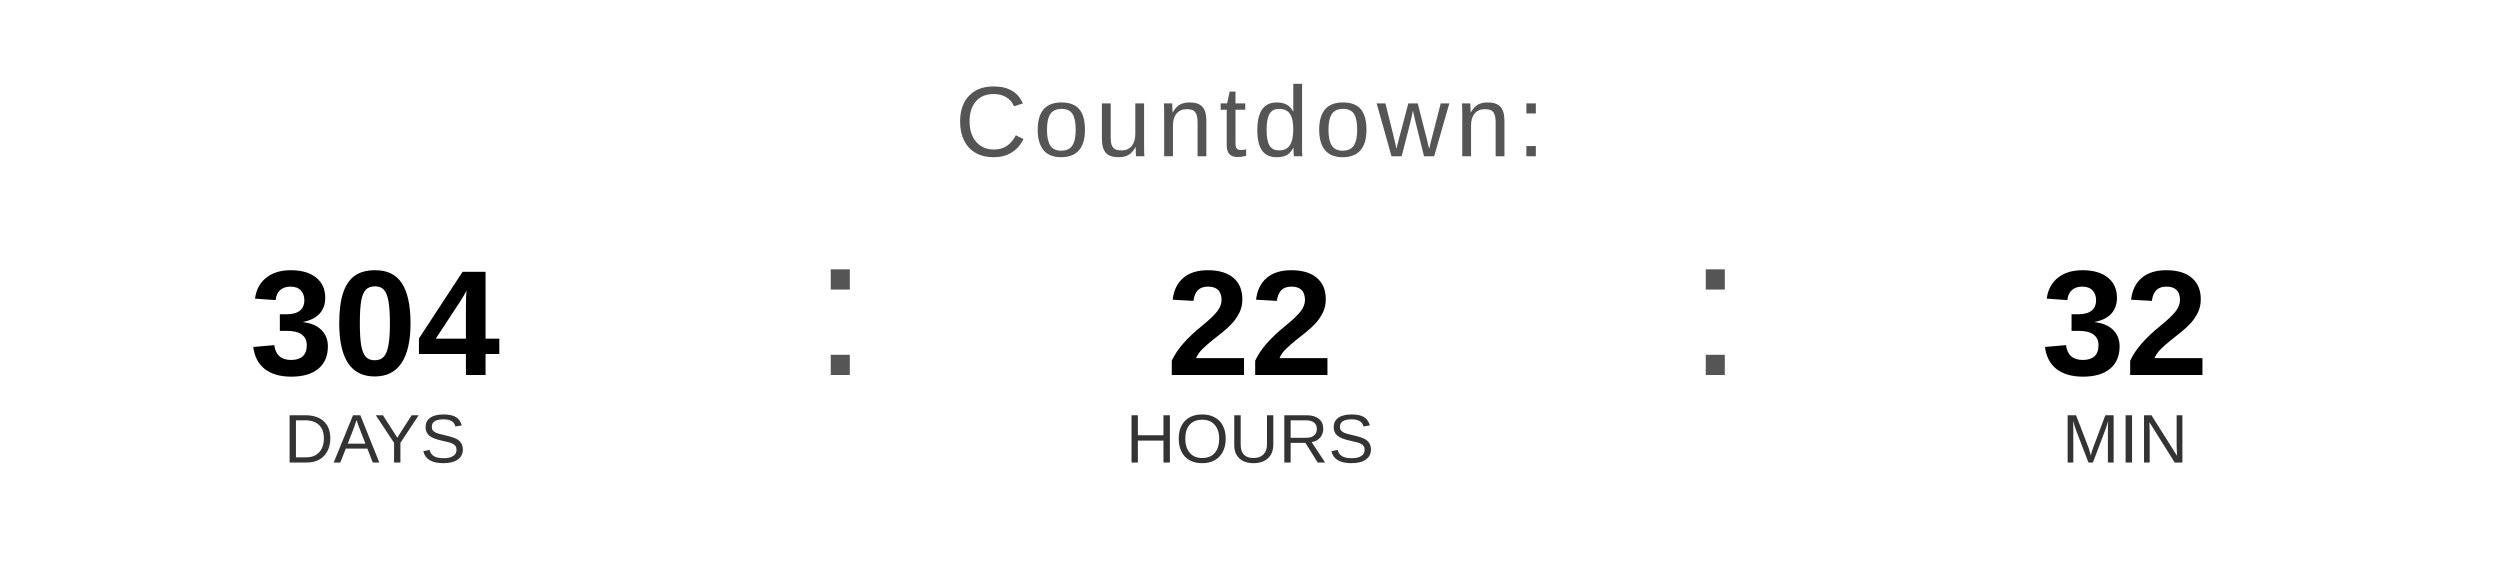
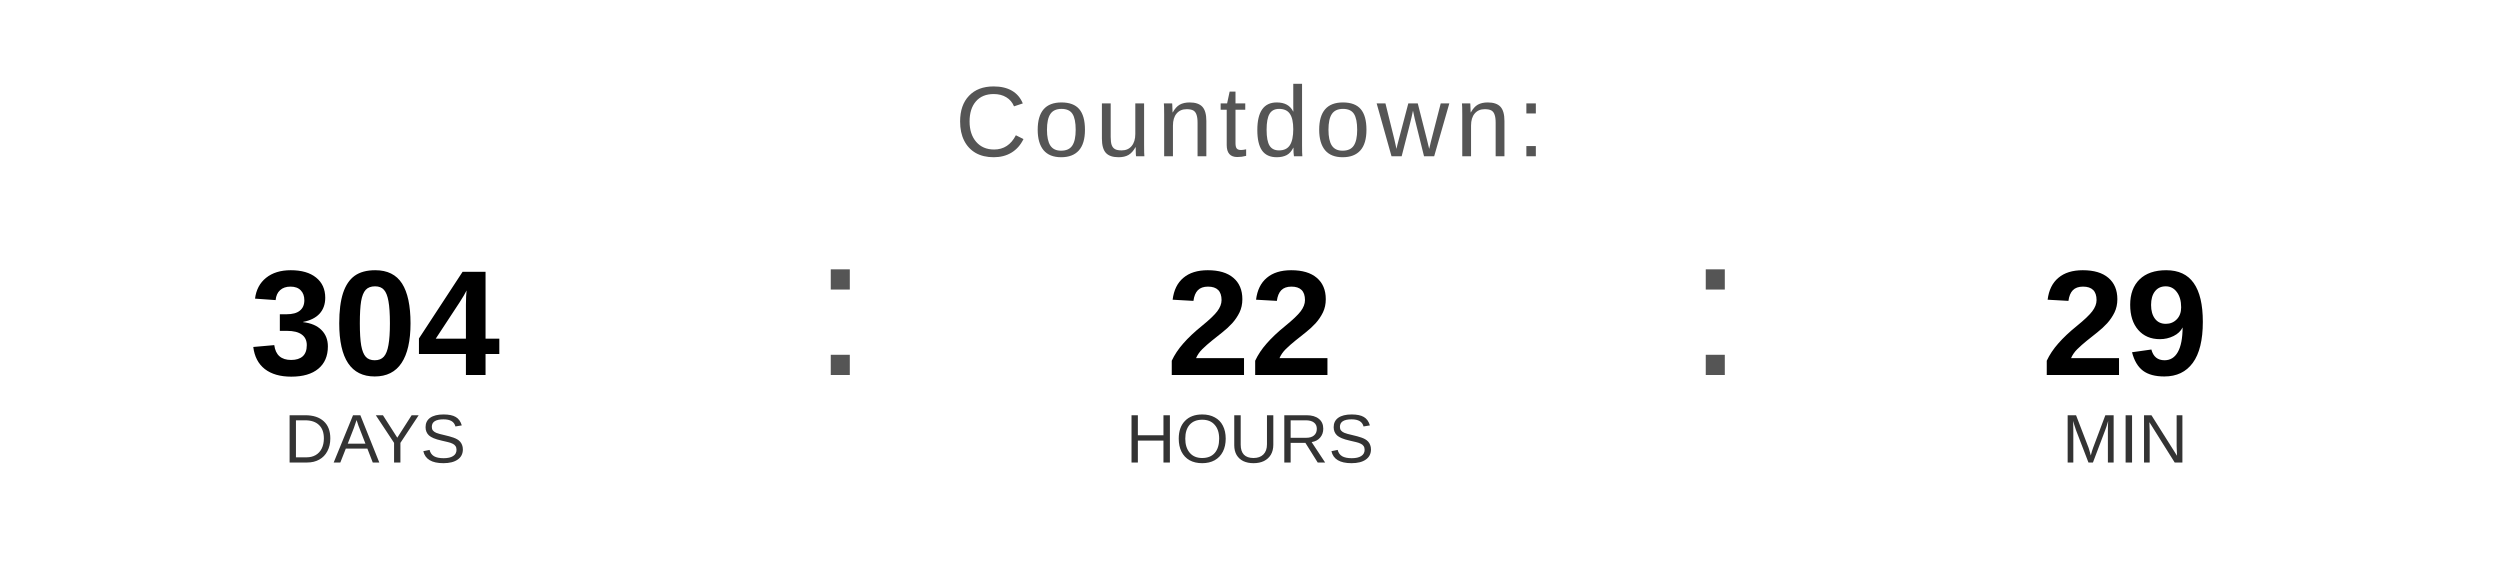
<svg xmlns="http://www.w3.org/2000/svg" width="400" height="90" viewBox="0 0 400 90">
  <text x="200" y="25" font-family="Arial, Helvetica, sans-serif" font-size="16" fill="#555555" text-anchor="middle" letter-spacing="1">
    Countdown:
  </text>
  <text x="60" y="60" font-family="Arial, Helvetica, sans-serif" font-size="24" font-weight="bold" fill="#000000" text-anchor="middle">304</text>
  <text x="60" y="74" font-family="Arial, Helvetica, sans-serif" font-size="11" fill="#333333" text-anchor="middle">DAYS</text>
  <text x="130" y="60" font-family="Arial, sans-serif" font-size="32" fill="#555555">:</text>
  <text x="200" y="60" font-family="Arial, Helvetica, sans-serif" font-size="24" font-weight="bold" fill="#000000" text-anchor="middle">22</text>
  <text x="200" y="74" font-family="Arial, Helvetica, sans-serif" font-size="11" fill="#333333" text-anchor="middle">HOURS</text>
  <text x="270" y="60" font-family="Arial, sans-serif" font-size="32" fill="#555555">:</text>
-   <text x="340" y="60" font-family="Arial, Helvetica, sans-serif" font-size="24" font-weight="bold" fill="#000000" text-anchor="middle">32</text>
+   <text x="340" y="60" font-family="Arial, Helvetica, sans-serif" font-size="24" font-weight="bold" fill="#000000" text-anchor="middle">29</text>
  <text x="340" y="74" font-family="Arial, Helvetica, sans-serif" font-size="11" fill="#333333" text-anchor="middle">MIN</text>
</svg>
